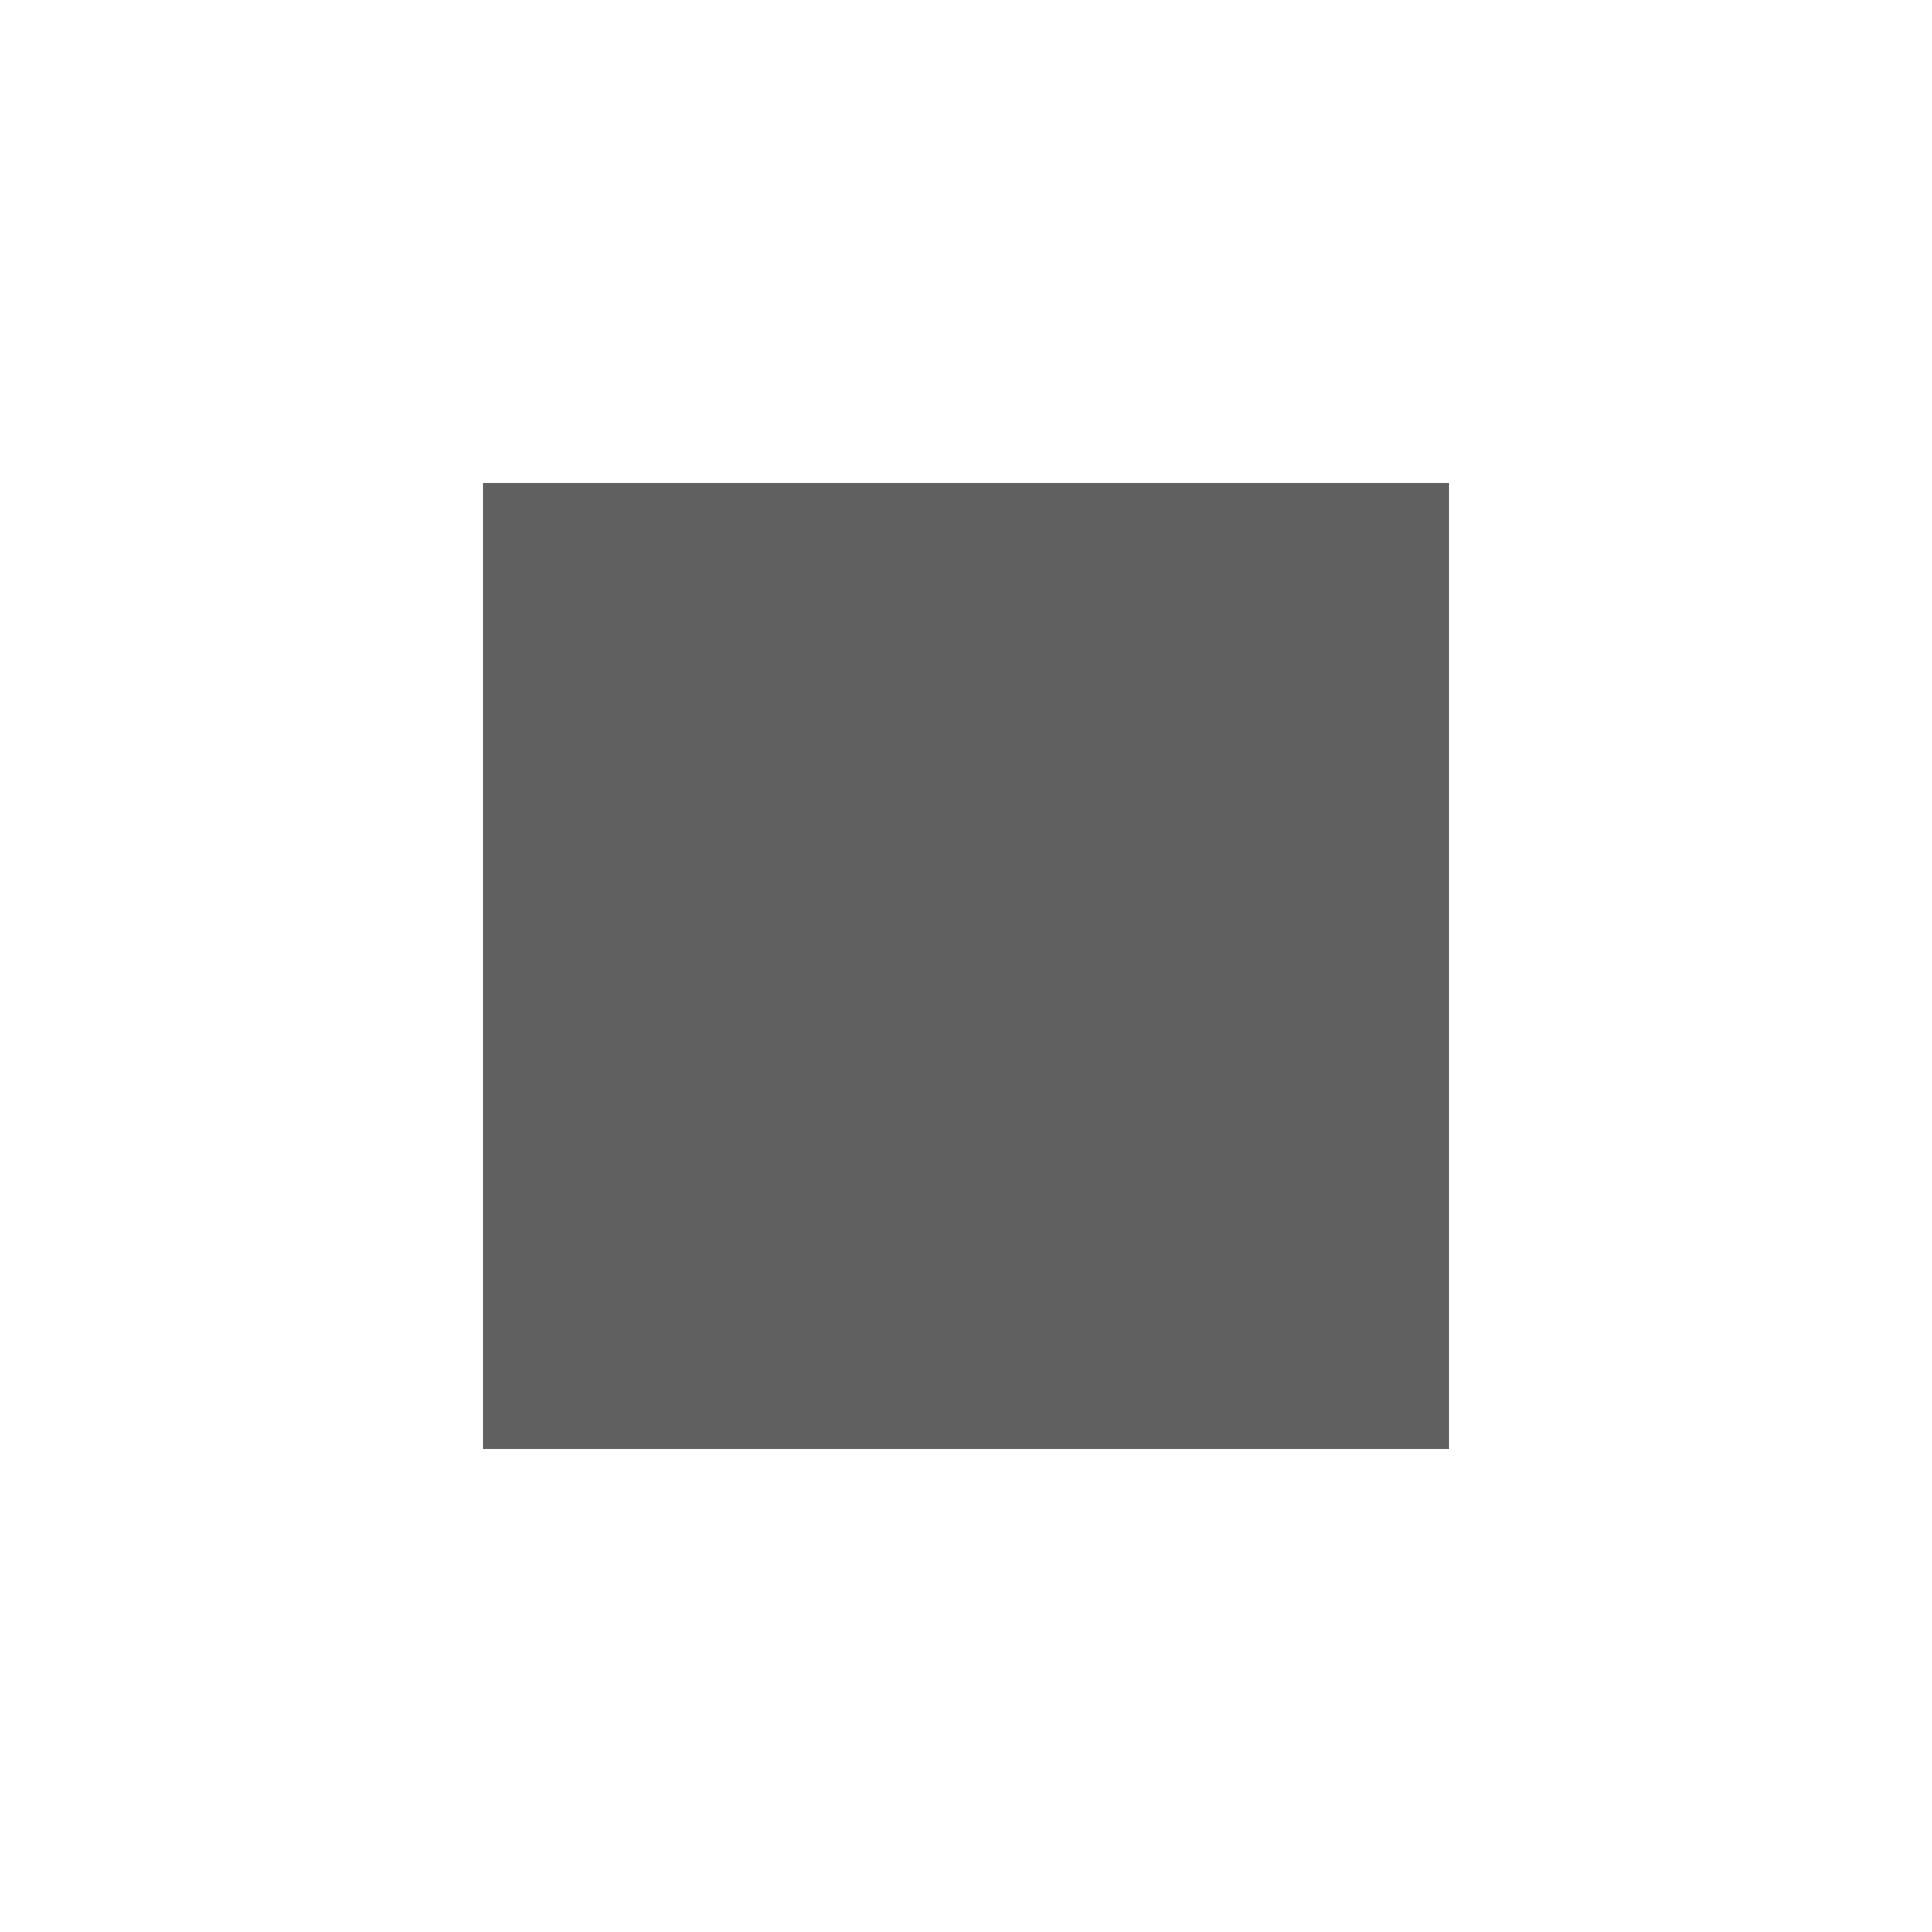
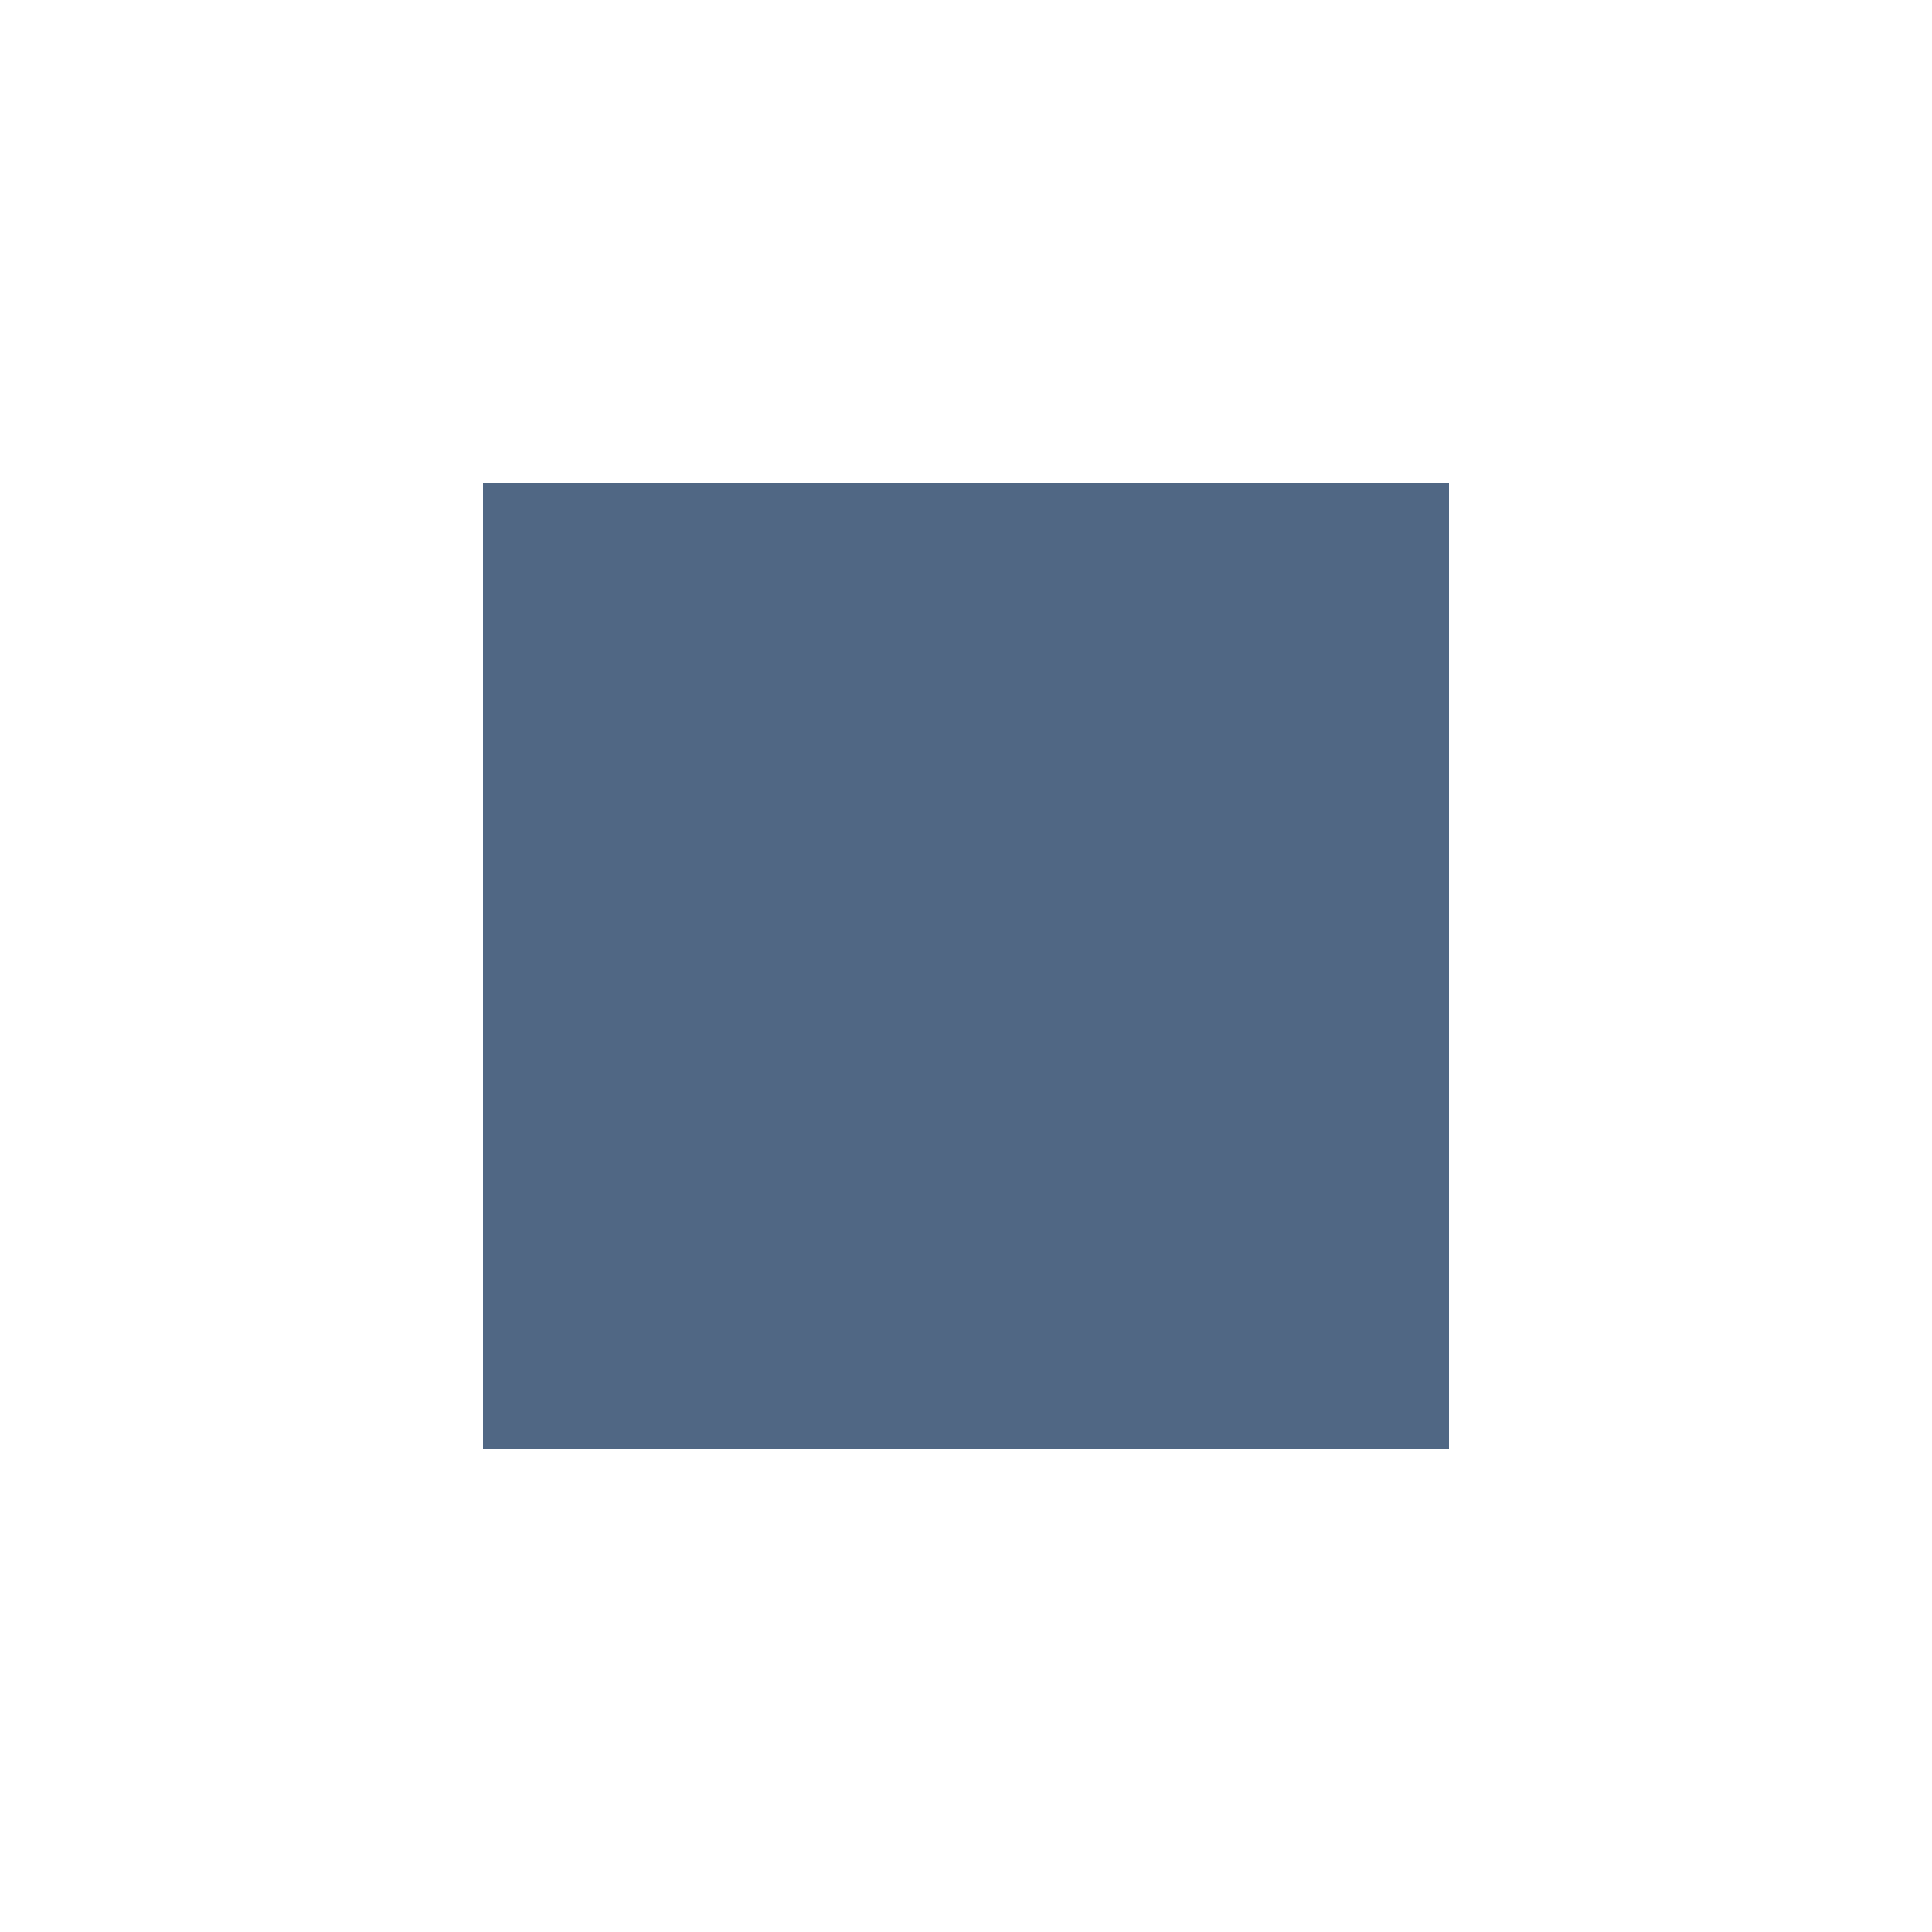
- <svg xmlns="http://www.w3.org/2000/svg" fill="#616161" height="18" viewBox="0 0 24 24" width="18">
+ <svg xmlns="http://www.w3.org/2000/svg" fill="#506784" height="18" viewBox="0 0 24 24" width="18">
  <path d="M0 0h24v24H0z" fill="none" />
  <path d="M6 6h12v12H6z" />
</svg>
